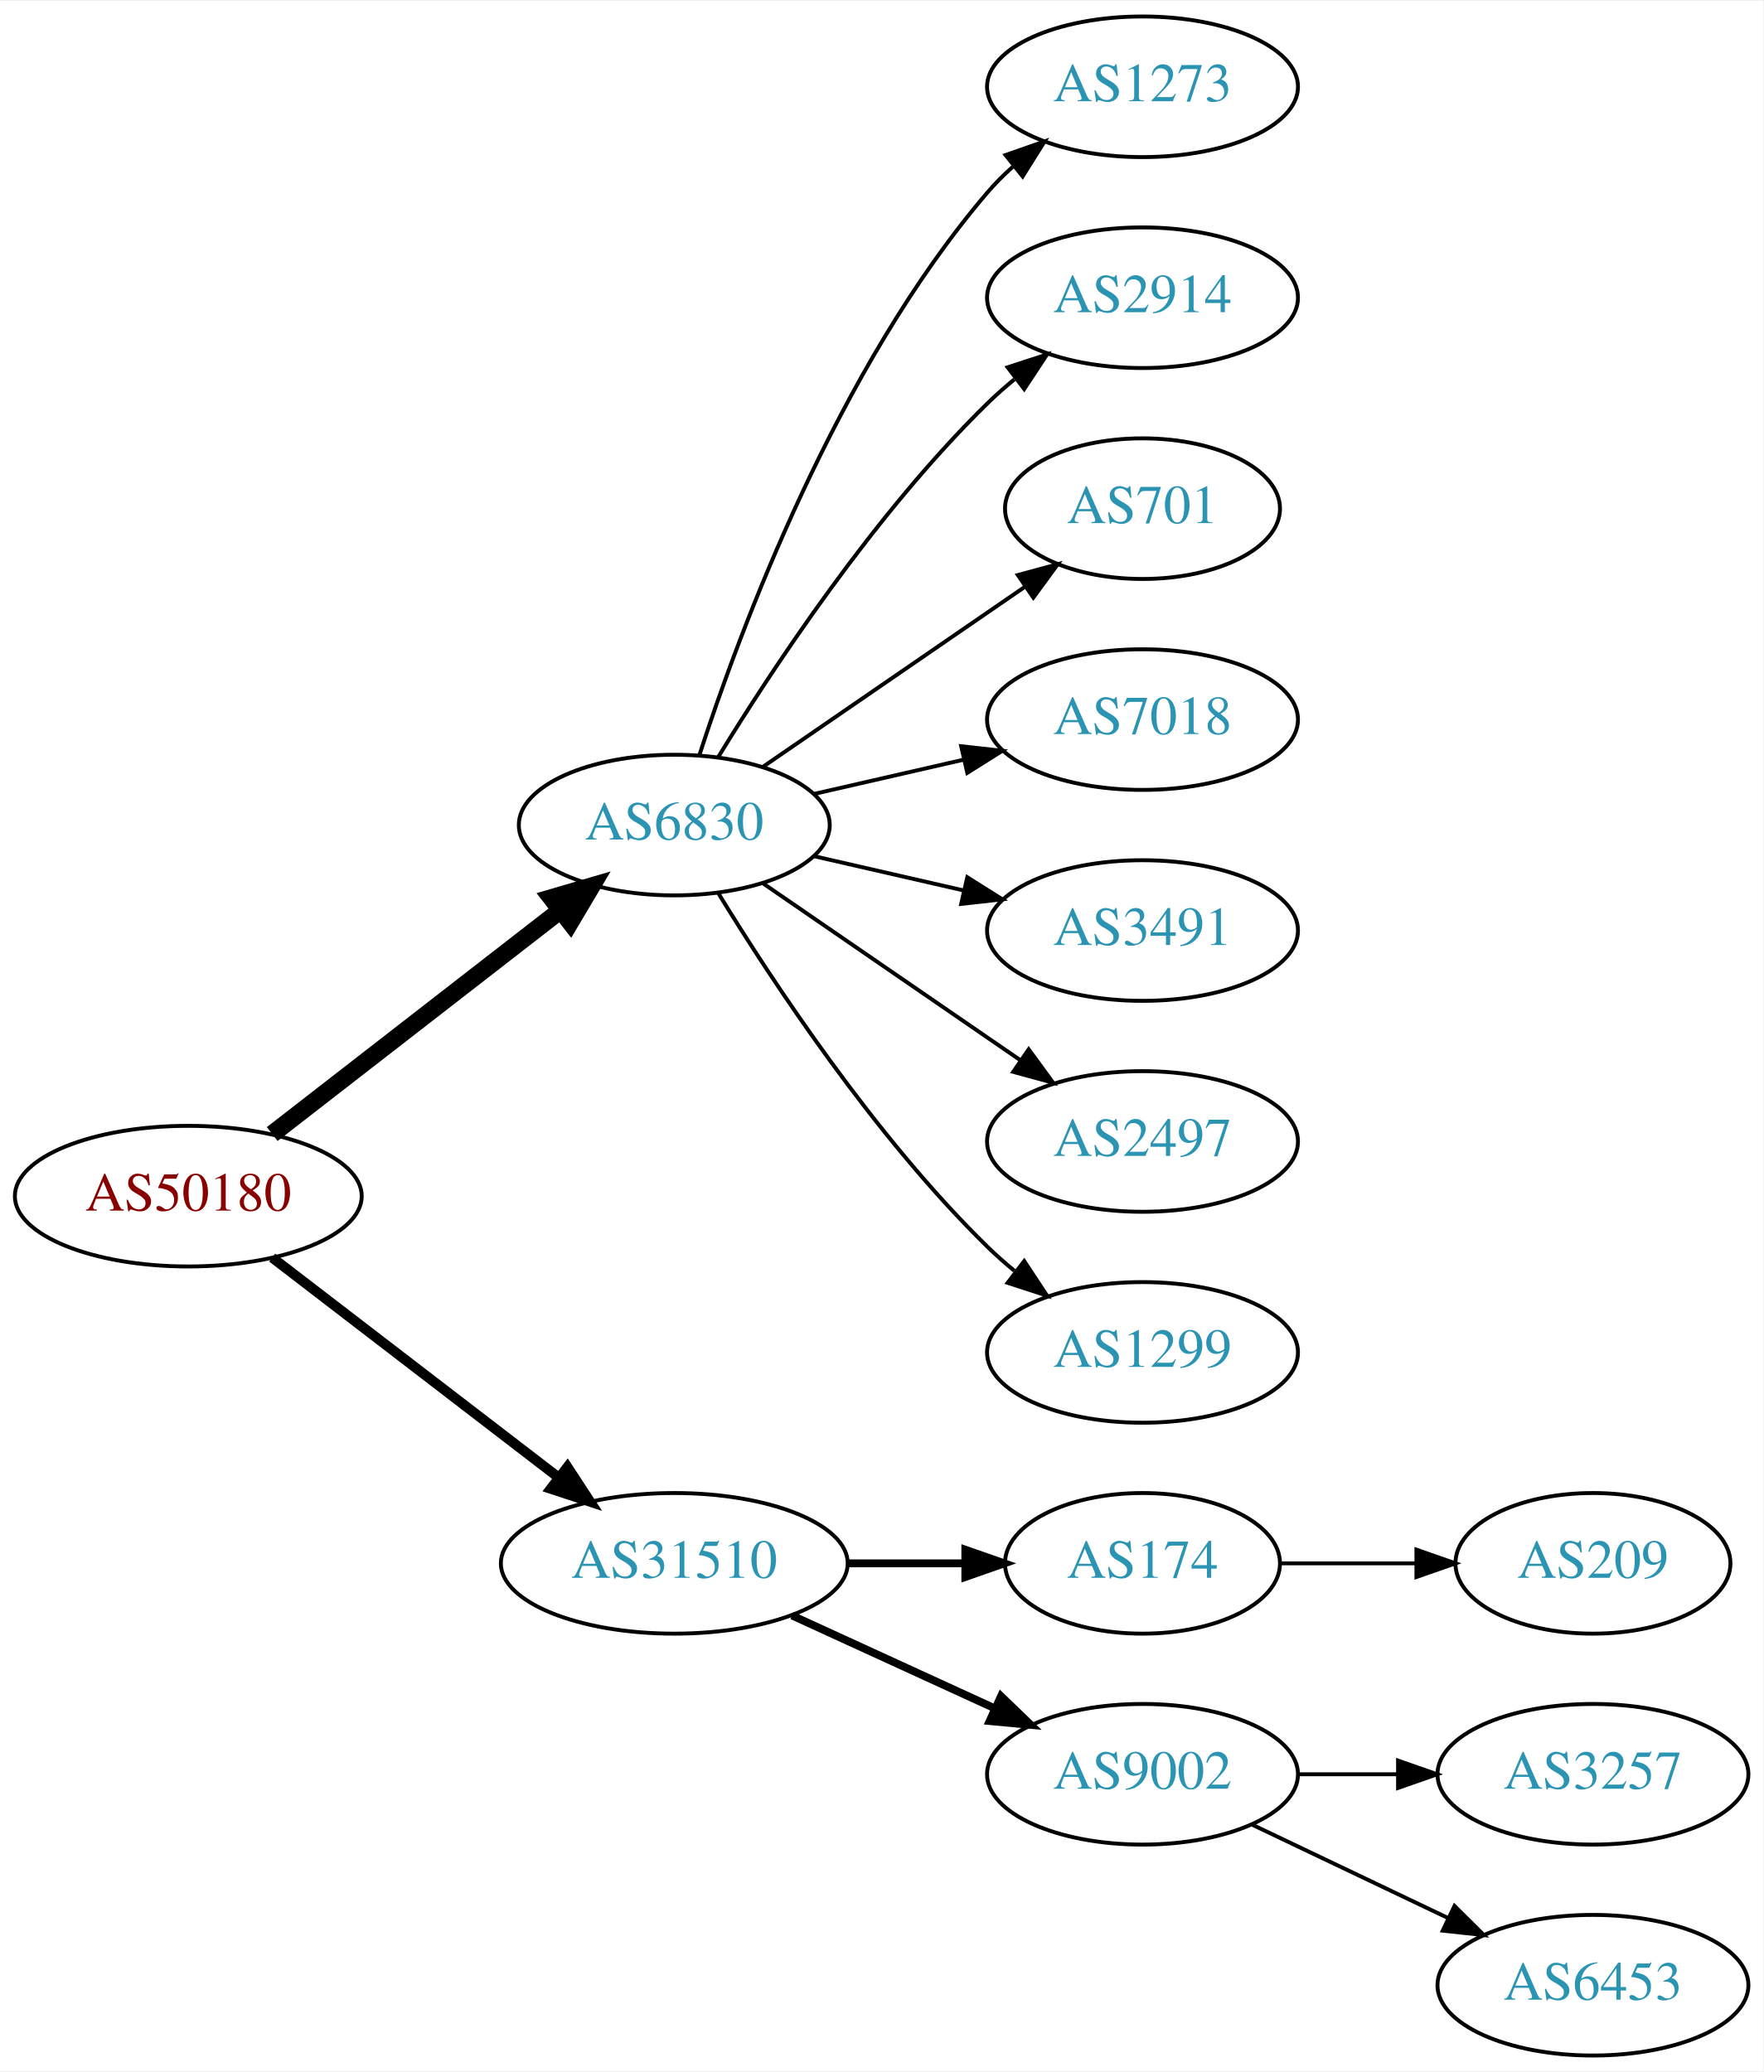
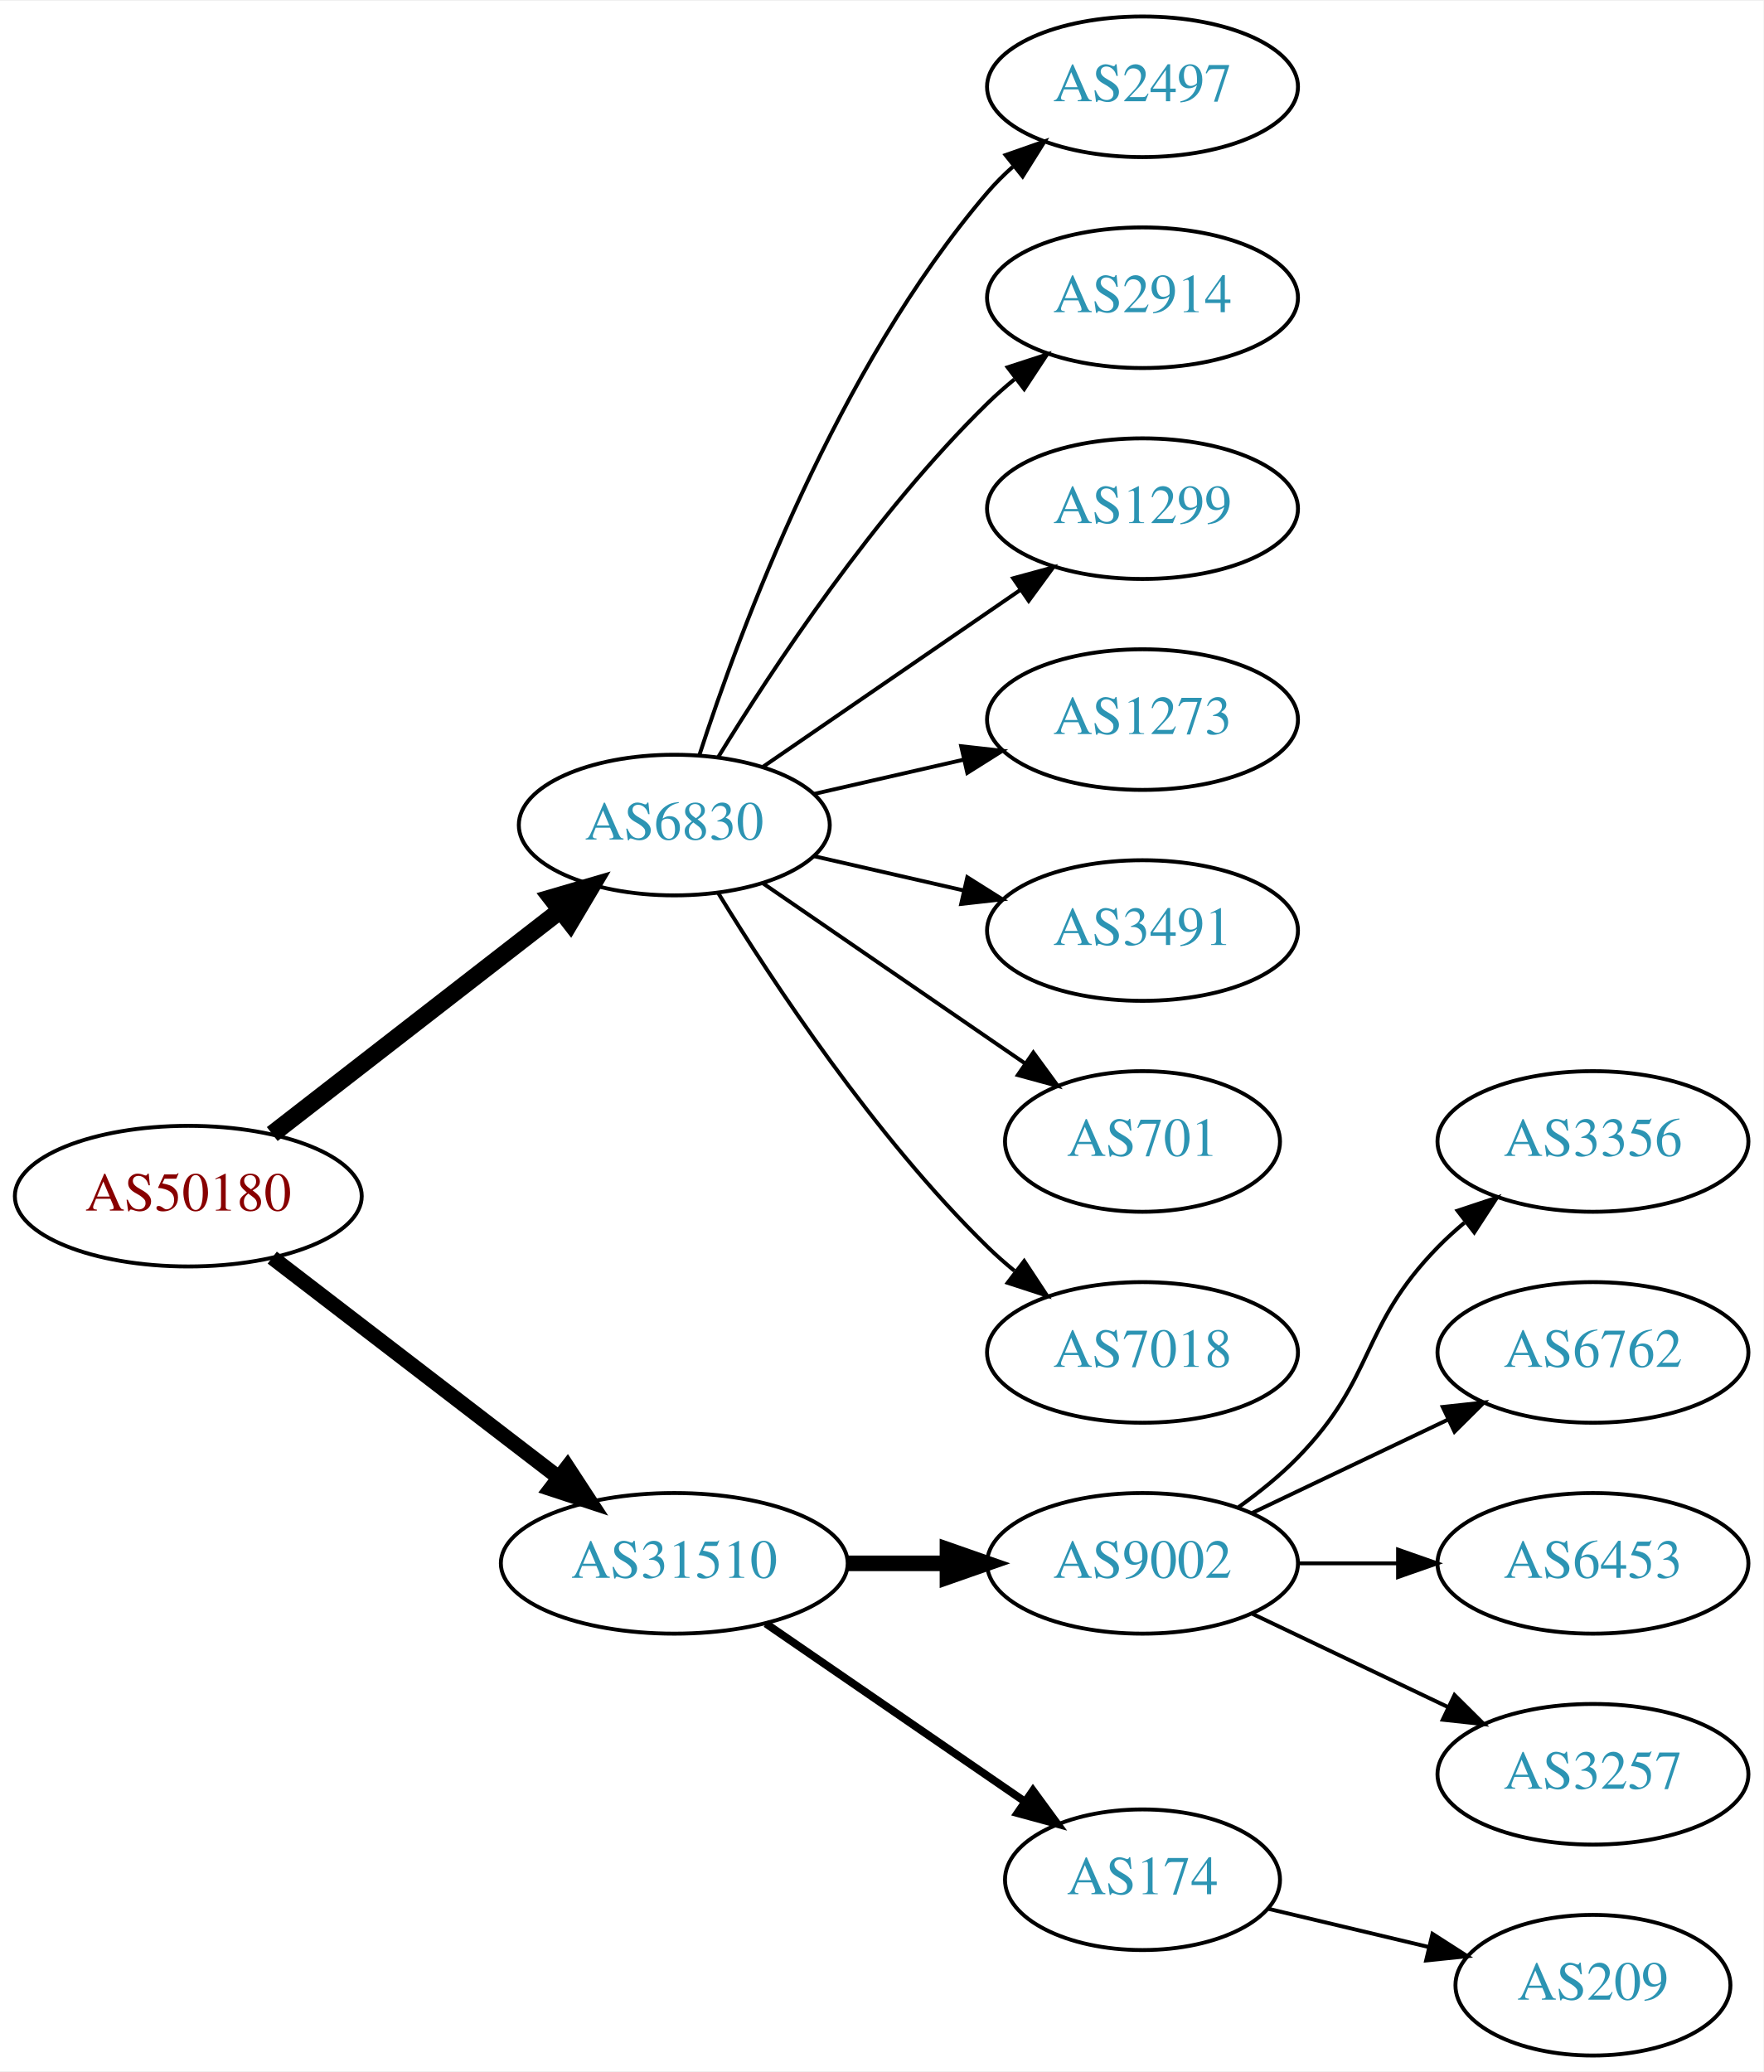
<svg xmlns="http://www.w3.org/2000/svg" xmlns:xlink="http://www.w3.org/1999/xlink" width="451pt" height="530pt" viewBox="0.00 0.00 451.37 530.00">
  <g id="graph0" class="graph" transform="scale(1 1) rotate(0) translate(4 526)">
    <polygon fill="white" stroke="none" points="-4,4 -4,-526 447.37,-526 447.37,4 -4,4" />
    <g id="node1" class="node">
      <g id="a_node1">
        <a xlink:href="/asn/50180" xlink:title="AS50180 ~ MED-EL-AS [AT]">
          <ellipse fill="#ffffff" stroke="black" cx="44.196" cy="-220" rx="44.393" ry="18" />
          <text text-anchor="middle" x="44.196" y="-216.3" font-family="Times,serif" font-size="14.00" fill="#880000">AS50180</text>
        </a>
      </g>
    </g>
    <g id="node2" class="node">
      <g id="a_node2">
        <a xlink:href="/asn/6830" xlink:title="AS6830 ~ LGI-UPC [AT]">
          <ellipse fill="#ffffff" stroke="black" cx="168.588" cy="-315" rx="39.794" ry="18" />
          <text text-anchor="middle" x="168.588" y="-311.3" font-family="Times,serif" font-size="14.00" fill="#2c94b3">AS6830</text>
        </a>
      </g>
    </g>
    <g id="edge1" class="edge">
      <path fill="none" stroke="black" stroke-width="4.5" d="M65.682,-235.901C85.836,-251.544 116.772,-275.557 139.272,-293.021" />
      <polygon fill="black" stroke="black" stroke-width="4.5" points="137.129,-296.342 147.443,-299.363 141.958,-290.121 137.129,-296.342" />
    </g>
    <g id="node3" class="node">
      <g id="a_node3">
        <a xlink:href="/asn/31510" xlink:title="AS31510 ~ Innsbrucker Kommunalbetriebe AG [AT]">
          <ellipse fill="#ffffff" stroke="black" cx="168.588" cy="-126" rx="44.393" ry="18" />
          <text text-anchor="middle" x="168.588" y="-122.3" font-family="Times,serif" font-size="14.00" fill="#2c94b3">AS31510</text>
        </a>
      </g>
    </g>
    <g id="edge2" class="edge">
-       <path fill="none" stroke="black" stroke-width="2.571" d="M65.682,-204.267C85.715,-188.88 116.402,-165.312 138.867,-148.058" />
-       <polygon fill="black" stroke="black" stroke-width="2.571" points="141.237,-150.652 147.036,-141.785 136.973,-145.1 141.237,-150.652" />
+       <path fill="none" stroke="black" stroke-width="3.857" d="M65.682,-204.267C85.715,-188.88 116.402,-165.312 138.867,-148.058" />
+       <polygon fill="black" stroke="black" stroke-width="3.857" points="141.237,-150.652 147.036,-141.785 136.973,-145.1 141.237,-150.652" />
    </g>
    <g id="node4" class="node">
      <g id="a_node4">
-         <a xlink:href="/asn/1273" xlink:title="AS1273 ~ Vodafone Group PLC [EU]">
+         <a xlink:href="/asn/2497" xlink:title="AS2497 ~ Internet Initiative Japan Inc. [JP]">
          <ellipse fill="#ffffff" stroke="black" cx="288.431" cy="-504" rx="39.794" ry="18" />
-           <text text-anchor="middle" x="288.431" y="-500.3" font-family="Times,serif" font-size="14.00" fill="#2c94b3">AS1273</text>
+           <text text-anchor="middle" x="288.431" y="-500.3" font-family="Times,serif" font-size="14.00" fill="#2c94b3">AS2497</text>
        </a>
      </g>
    </g>
    <g id="edge3" class="edge">
      <path fill="none" stroke="black" d="M175.035,-332.991C185.349,-364.816 210.212,-431.927 248.784,-477 250.73,-479.274 252.908,-481.449 255.213,-483.507" />
      <polygon fill="black" stroke="black" points="253.383,-486.524 263.382,-490.027 257.75,-481.053 253.383,-486.524" />
    </g>
    <g id="node5" class="node">
      <g id="a_node5">
        <a xlink:href="/asn/2914" xlink:title="AS2914 ~ NTT America, Inc. [US]">
          <ellipse fill="#ffffff" stroke="black" cx="288.431" cy="-450" rx="39.794" ry="18" />
          <text text-anchor="middle" x="288.431" y="-446.3" font-family="Times,serif" font-size="14.00" fill="#2c94b3">AS2914</text>
        </a>
      </g>
    </g>
    <g id="edge4" class="edge">
      <path fill="none" stroke="black" d="M179.854,-332.44C193.662,-354.991 219.851,-394.722 248.784,-423 250.924,-425.092 253.242,-427.137 255.642,-429.106" />
      <polygon fill="black" stroke="black" points="253.908,-432.185 263.983,-435.464 258.152,-426.618 253.908,-432.185" />
    </g>
    <g id="node6" class="node">
      <g id="a_node6">
-         <a xlink:href="/asn/701" xlink:title="AS701 ~ UUNET [US]">
-           <ellipse fill="#ffffff" stroke="black" cx="288.431" cy="-396" rx="35.194" ry="18" />
-           <text text-anchor="middle" x="288.431" y="-392.3" font-family="Times,serif" font-size="14.00" fill="#2c94b3">AS701</text>
+         <a xlink:href="/asn/1299" xlink:title="AS1299 ~ Telia Carrier [EU]">
+           <ellipse fill="#ffffff" stroke="black" cx="288.431" cy="-396" rx="39.794" ry="18" />
+           <text text-anchor="middle" x="288.431" y="-392.3" font-family="Times,serif" font-size="14.00" fill="#2c94b3">AS1299</text>
        </a>
      </g>
    </g>
    <g id="edge5" class="edge">
-       <path fill="none" stroke="black" d="M191.202,-329.857C210.04,-342.805 237.519,-361.693 258.295,-375.973" />
-       <polygon fill="black" stroke="black" points="256.52,-379.001 266.744,-381.781 260.486,-373.232 256.52,-379.001" />
+       <path fill="none" stroke="black" d="M191.202,-329.857C209.691,-342.565 236.505,-360.995 257.134,-375.175" />
+       <polygon fill="black" stroke="black" points="255.331,-378.183 265.555,-380.963 259.296,-372.414 255.331,-378.183" />
    </g>
    <g id="node7" class="node">
      <g id="a_node7">
-         <a xlink:href="/asn/7018" xlink:title="AS7018 ~ AT&amp;T Services, Inc. [US]">
+         <a xlink:href="/asn/1273" xlink:title="AS1273 ~ Vodafone Group PLC [EU]">
          <ellipse fill="#ffffff" stroke="black" cx="288.431" cy="-342" rx="39.794" ry="18" />
-           <text text-anchor="middle" x="288.431" y="-338.3" font-family="Times,serif" font-size="14.00" fill="#2c94b3">AS7018</text>
+           <text text-anchor="middle" x="288.431" y="-338.3" font-family="Times,serif" font-size="14.00" fill="#2c94b3">AS1273</text>
        </a>
      </g>
    </g>
    <g id="edge6" class="edge">
      <path fill="none" stroke="black" d="M204.308,-322.955C216.307,-325.704 229.928,-328.825 242.621,-331.733" />
      <polygon fill="black" stroke="black" points="242.023,-335.187 252.552,-334.009 243.587,-328.364 242.023,-335.187" />
    </g>
    <g id="node8" class="node">
      <g id="a_node8">
        <a xlink:href="/asn/3491" xlink:title="AS3491 ~ PCCW Global, Inc. [US]">
          <ellipse fill="#ffffff" stroke="black" cx="288.431" cy="-288" rx="39.794" ry="18" />
          <text text-anchor="middle" x="288.431" y="-284.3" font-family="Times,serif" font-size="14.00" fill="#2c94b3">AS3491</text>
        </a>
      </g>
    </g>
    <g id="edge7" class="edge">
      <path fill="none" stroke="black" d="M204.308,-307.045C216.307,-304.296 229.928,-301.175 242.621,-298.267" />
      <polygon fill="black" stroke="black" points="243.587,-301.636 252.552,-295.991 242.023,-294.813 243.587,-301.636" />
    </g>
    <g id="node9" class="node">
      <g id="a_node9">
-         <a xlink:href="/asn/2497" xlink:title="AS2497 ~ Internet Initiative Japan Inc. [JP]">
-           <ellipse fill="#ffffff" stroke="black" cx="288.431" cy="-234" rx="39.794" ry="18" />
-           <text text-anchor="middle" x="288.431" y="-230.3" font-family="Times,serif" font-size="14.00" fill="#2c94b3">AS2497</text>
+         <a xlink:href="/asn/701" xlink:title="AS701 ~ UUNET [US]">
+           <ellipse fill="#ffffff" stroke="black" cx="288.431" cy="-234" rx="35.194" ry="18" />
+           <text text-anchor="middle" x="288.431" y="-230.3" font-family="Times,serif" font-size="14.00" fill="#2c94b3">AS701</text>
        </a>
      </g>
    </g>
    <g id="edge8" class="edge">
-       <path fill="none" stroke="black" d="M191.202,-300.143C209.691,-287.435 236.505,-269.005 257.134,-254.825" />
-       <polygon fill="black" stroke="black" points="259.296,-257.586 265.555,-249.037 255.331,-251.817 259.296,-257.586" />
+       <path fill="none" stroke="black" d="M191.202,-300.143C210.04,-287.195 237.519,-268.307 258.295,-254.027" />
+       <polygon fill="black" stroke="black" points="260.486,-256.768 266.744,-248.219 256.52,-250.999 260.486,-256.768" />
    </g>
    <g id="node10" class="node">
      <g id="a_node10">
-         <a xlink:href="/asn/1299" xlink:title="AS1299 ~ Telia Carrier [EU]">
+         <a xlink:href="/asn/7018" xlink:title="AS7018 ~ AT&amp;T Services, Inc. [US]">
          <ellipse fill="#ffffff" stroke="black" cx="288.431" cy="-180" rx="39.794" ry="18" />
-           <text text-anchor="middle" x="288.431" y="-176.3" font-family="Times,serif" font-size="14.00" fill="#2c94b3">AS1299</text>
+           <text text-anchor="middle" x="288.431" y="-176.3" font-family="Times,serif" font-size="14.00" fill="#2c94b3">AS7018</text>
        </a>
      </g>
    </g>
    <g id="edge9" class="edge">
      <path fill="none" stroke="black" d="M179.854,-297.56C193.662,-275.009 219.851,-235.278 248.784,-207 250.924,-204.908 253.242,-202.863 255.642,-200.894" />
      <polygon fill="black" stroke="black" points="258.152,-203.382 263.983,-194.536 253.908,-197.815 258.152,-203.382" />
    </g>
    <g id="node11" class="node">
      <g id="a_node11">
-         <a xlink:href="/asn/174" xlink:title="AS174 ~ Cogent Communications [US]">
-           <ellipse fill="#ffffff" stroke="black" cx="288.431" cy="-126" rx="35.194" ry="18" />
-           <text text-anchor="middle" x="288.431" y="-122.3" font-family="Times,serif" font-size="14.00" fill="#2c94b3">AS174</text>
+         <a xlink:href="/asn/9002" xlink:title="AS9002 ~ RETN Limited [EU]">
+           <ellipse fill="#ffffff" stroke="black" cx="288.431" cy="-126" rx="39.794" ry="18" />
+           <text text-anchor="middle" x="288.431" y="-122.3" font-family="Times,serif" font-size="14.00" fill="#2c94b3">AS9002</text>
        </a>
      </g>
    </g>
    <g id="edge10" class="edge">
-       <path fill="none" stroke="black" stroke-width="2" d="M212.799,-126C222.647,-126 233.127,-126 243.024,-126" />
-       <polygon fill="black" stroke="black" stroke-width="2" points="243.076,-129.5 253.076,-126 243.076,-122.5 243.076,-129.5" />
+       <path fill="none" stroke="black" stroke-width="4" d="M212.799,-126C221.112,-126 229.875,-126 238.357,-126" />
+       <polygon fill="black" stroke="black" stroke-width="4" points="238.516,-129.5 248.516,-126 238.516,-122.5 238.516,-129.5" />
    </g>
    <g id="node12" class="node">
      <g id="a_node12">
-         <a xlink:href="/asn/9002" xlink:title="AS9002 ~ RETN Limited [EU]">
-           <ellipse fill="#ffffff" stroke="black" cx="288.431" cy="-72" rx="39.794" ry="18" />
-           <text text-anchor="middle" x="288.431" y="-68.3" font-family="Times,serif" font-size="14.00" fill="#2c94b3">AS9002</text>
+         <a xlink:href="/asn/174" xlink:title="AS174 ~ Cogent Communications [US]">
+           <ellipse fill="#ffffff" stroke="black" cx="288.431" cy="-45" rx="35.194" ry="18" />
+           <text text-anchor="middle" x="288.431" y="-41.3" font-family="Times,serif" font-size="14.00" fill="#2c94b3">AS174</text>
        </a>
      </g>
    </g>
    <g id="edge11" class="edge">
-       <path fill="none" stroke="black" stroke-width="2" d="M198.718,-112.652C214.329,-105.498 233.727,-96.609 250.399,-88.969" />
-       <polygon fill="black" stroke="black" stroke-width="2" points="252.218,-91.986 259.851,-84.638 249.302,-85.622 252.218,-91.986" />
+       <path fill="none" stroke="black" stroke-width="2" d="M192.031,-110.574C210.846,-97.641 237.843,-79.085 258.319,-65.01" />
+       <polygon fill="black" stroke="black" stroke-width="2" points="260.394,-67.831 266.652,-59.282 256.429,-62.063 260.394,-67.831" />
+     </g>
+     <g id="node13" class="node">
+       <g id="a_node13">
+         <a xlink:href="/asn/3356" xlink:title="AS3356 ~ Level 3 Parent, LLC [US]">
+           <ellipse fill="#ffffff" stroke="black" cx="403.724" cy="-234" rx="39.794" ry="18" />
+           <text text-anchor="middle" x="403.724" y="-230.3" font-family="Times,serif" font-size="14.00" fill="#2c94b3">AS3356</text>
+         </a>
+       </g>
+     </g>
+     <g id="edge12" class="edge">
+       <path fill="none" stroke="black" d="M313.025,-140.389C318.281,-144.148 323.613,-148.437 328.077,-153 348.25,-173.617 343.905,-186.383 364.077,-207 366.17,-209.139 368.453,-211.218 370.83,-213.21" />
+       <polygon fill="black" stroke="black" points="369.074,-216.275 379.13,-219.611 373.349,-210.732 369.074,-216.275" />
+     </g>
+     <g id="node14" class="node">
+       <g id="a_node14">
+         <a xlink:href="/asn/6762" xlink:title="AS6762 ~ TELECOM ITALIA SPARKLE S.p.A. [IT]">
+           <ellipse fill="#ffffff" stroke="black" cx="403.724" cy="-180" rx="39.794" ry="18" />
+           <text text-anchor="middle" x="403.724" y="-176.3" font-family="Times,serif" font-size="14.00" fill="#2c94b3">AS6762</text>
+         </a>
+       </g>
+     </g>
+     <g id="edge13" class="edge">
+       <path fill="none" stroke="black" d="M316.567,-138.934C331.561,-146.081 350.382,-155.052 366.605,-162.785" />
+       <polygon fill="black" stroke="black" points="365.276,-166.028 375.809,-167.171 368.288,-159.709 365.276,-166.028" />
    </g>
    <g id="node15" class="node">
      <g id="a_node15">
-         <a xlink:href="/asn/209" xlink:title="AS209 ~ CenturyLink Communications, LLC [US]">
-           <ellipse fill="#ffffff" stroke="black" cx="403.724" cy="-126" rx="35.194" ry="18" />
-           <text text-anchor="middle" x="403.724" y="-122.3" font-family="Times,serif" font-size="14.00" fill="#2c94b3">AS209</text>
+         <a xlink:href="/asn/6453" xlink:title="AS6453 ~ TATA COMMUNICATIONS (AMERICA) INC [US]">
+           <ellipse fill="#ffffff" stroke="black" cx="403.724" cy="-126" rx="39.794" ry="18" />
+           <text text-anchor="middle" x="403.724" y="-122.3" font-family="Times,serif" font-size="14.00" fill="#2c94b3">AS6453</text>
        </a>
      </g>
    </g>
    <g id="edge14" class="edge">
-       <path fill="none" stroke="black" d="M323.73,-126C334.6,-126 346.778,-126 358.255,-126" />
-       <polygon fill="black" stroke="black" points="358.541,-129.5 368.541,-126 358.541,-122.5 358.541,-129.5" />
-     </g>
-     <g id="node13" class="node">
-       <g id="a_node13">
+       <path fill="none" stroke="black" d="M328.103,-126C336.306,-126 345.07,-126 353.602,-126" />
+       <polygon fill="black" stroke="black" points="353.841,-129.5 363.841,-126 353.841,-122.5 353.841,-129.5" />
+     </g>
+     <g id="node16" class="node">
+       <g id="a_node16">
        <a xlink:href="/asn/3257" xlink:title="AS3257 ~ GTT [DE]">
          <ellipse fill="#ffffff" stroke="black" cx="403.724" cy="-72" rx="39.794" ry="18" />
          <text text-anchor="middle" x="403.724" y="-68.3" font-family="Times,serif" font-size="14.00" fill="#2c94b3">AS3257</text>
        </a>
      </g>
    </g>
-     <g id="edge12" class="edge">
-       <path fill="none" stroke="black" d="M328.103,-72C336.306,-72 345.07,-72 353.602,-72" />
-       <polygon fill="black" stroke="black" points="353.841,-75.5 363.841,-72 353.841,-68.5 353.841,-75.5" />
-     </g>
-     <g id="node14" class="node">
-       <g id="a_node14">
-         <a xlink:href="/asn/6453" xlink:title="AS6453 ~ TATA COMMUNICATIONS (AMERICA) INC [US]">
-           <ellipse fill="#ffffff" stroke="black" cx="403.724" cy="-18" rx="39.794" ry="18" />
-           <text text-anchor="middle" x="403.724" y="-14.3" font-family="Times,serif" font-size="14.00" fill="#2c94b3">AS6453</text>
-         </a>
-       </g>
-     </g>
-     <g id="edge13" class="edge">
-       <path fill="none" stroke="black" d="M316.567,-59.066C331.561,-51.919 350.382,-42.948 366.605,-35.215" />
-       <polygon fill="black" stroke="black" points="368.288,-38.291 375.809,-30.829 365.276,-31.972 368.288,-38.291" />
+     <g id="edge15" class="edge">
+       <path fill="none" stroke="black" d="M316.567,-113.066C331.561,-105.919 350.382,-96.948 366.605,-89.215" />
+       <polygon fill="black" stroke="black" points="368.288,-92.291 375.809,-84.829 365.276,-85.972 368.288,-92.291" />
+     </g>
+     <g id="node17" class="node">
+       <g id="a_node17">
+         <a xlink:href="/asn/209" xlink:title="AS209 ~ CenturyLink Communications, LLC [US]">
+           <ellipse fill="#ffffff" stroke="black" cx="403.724" cy="-18" rx="35.194" ry="18" />
+           <text text-anchor="middle" x="403.724" y="-14.3" font-family="Times,serif" font-size="14.00" fill="#2c94b3">AS209</text>
+         </a>
+       </g>
+     </g>
+     <g id="edge16" class="edge">
+       <path fill="none" stroke="black" d="M320.688,-37.551C333.319,-34.541 348.073,-31.024 361.559,-27.811" />
+       <polygon fill="black" stroke="black" points="362.652,-31.148 371.568,-25.425 361.029,-24.339 362.652,-31.148" />
    </g>
  </g>
</svg>
